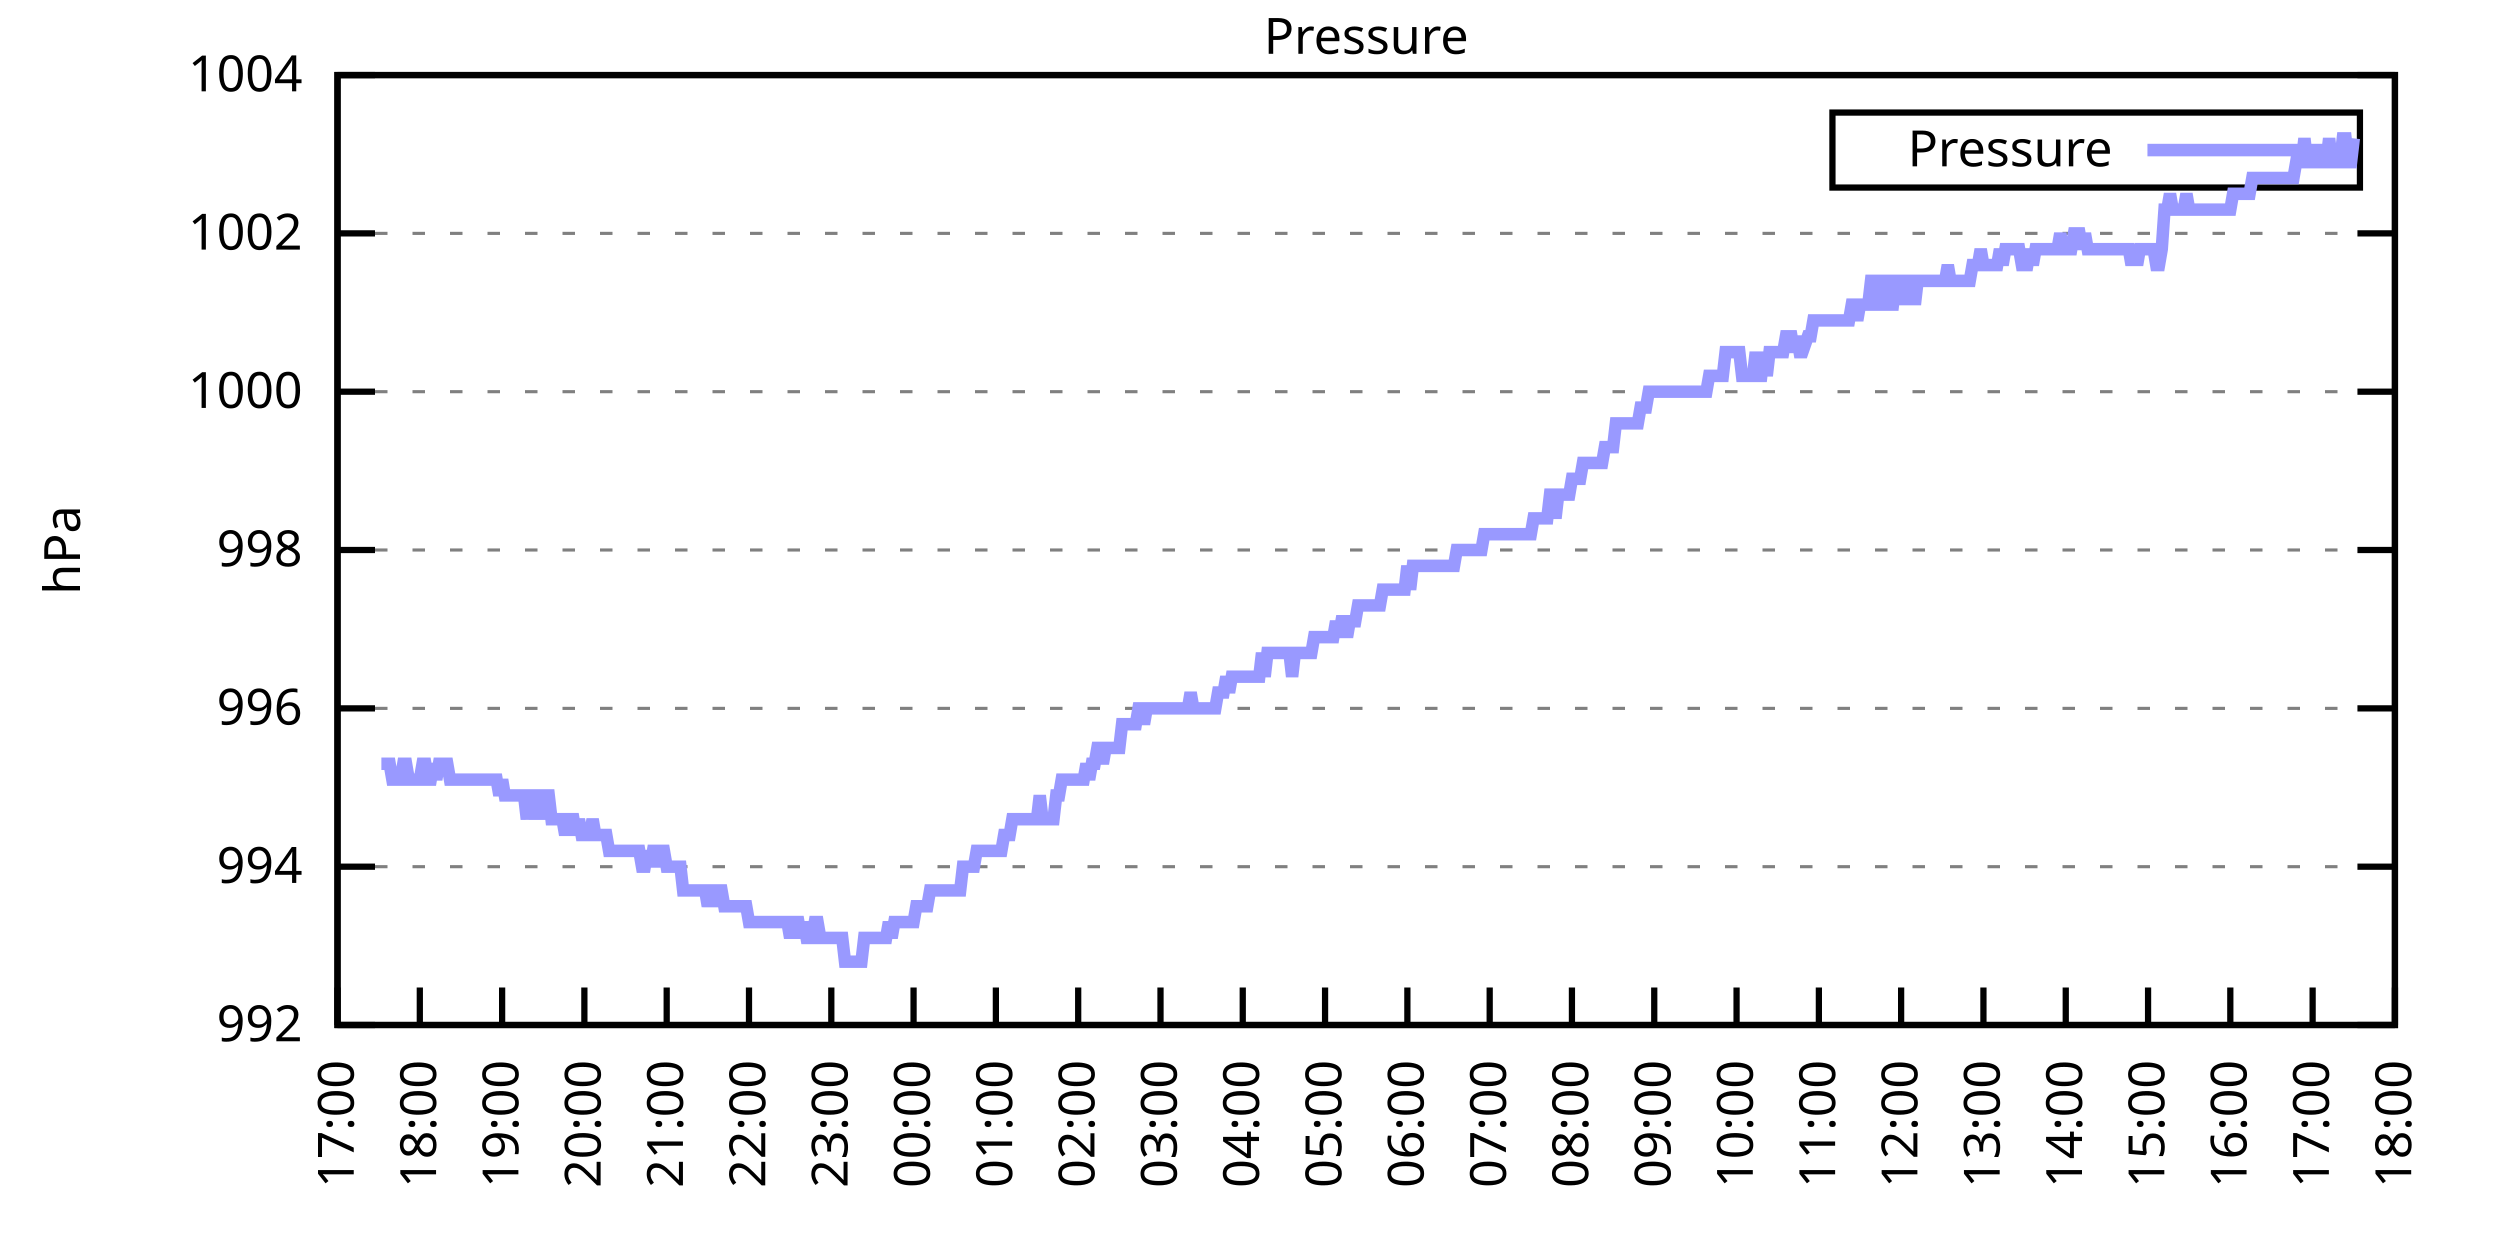
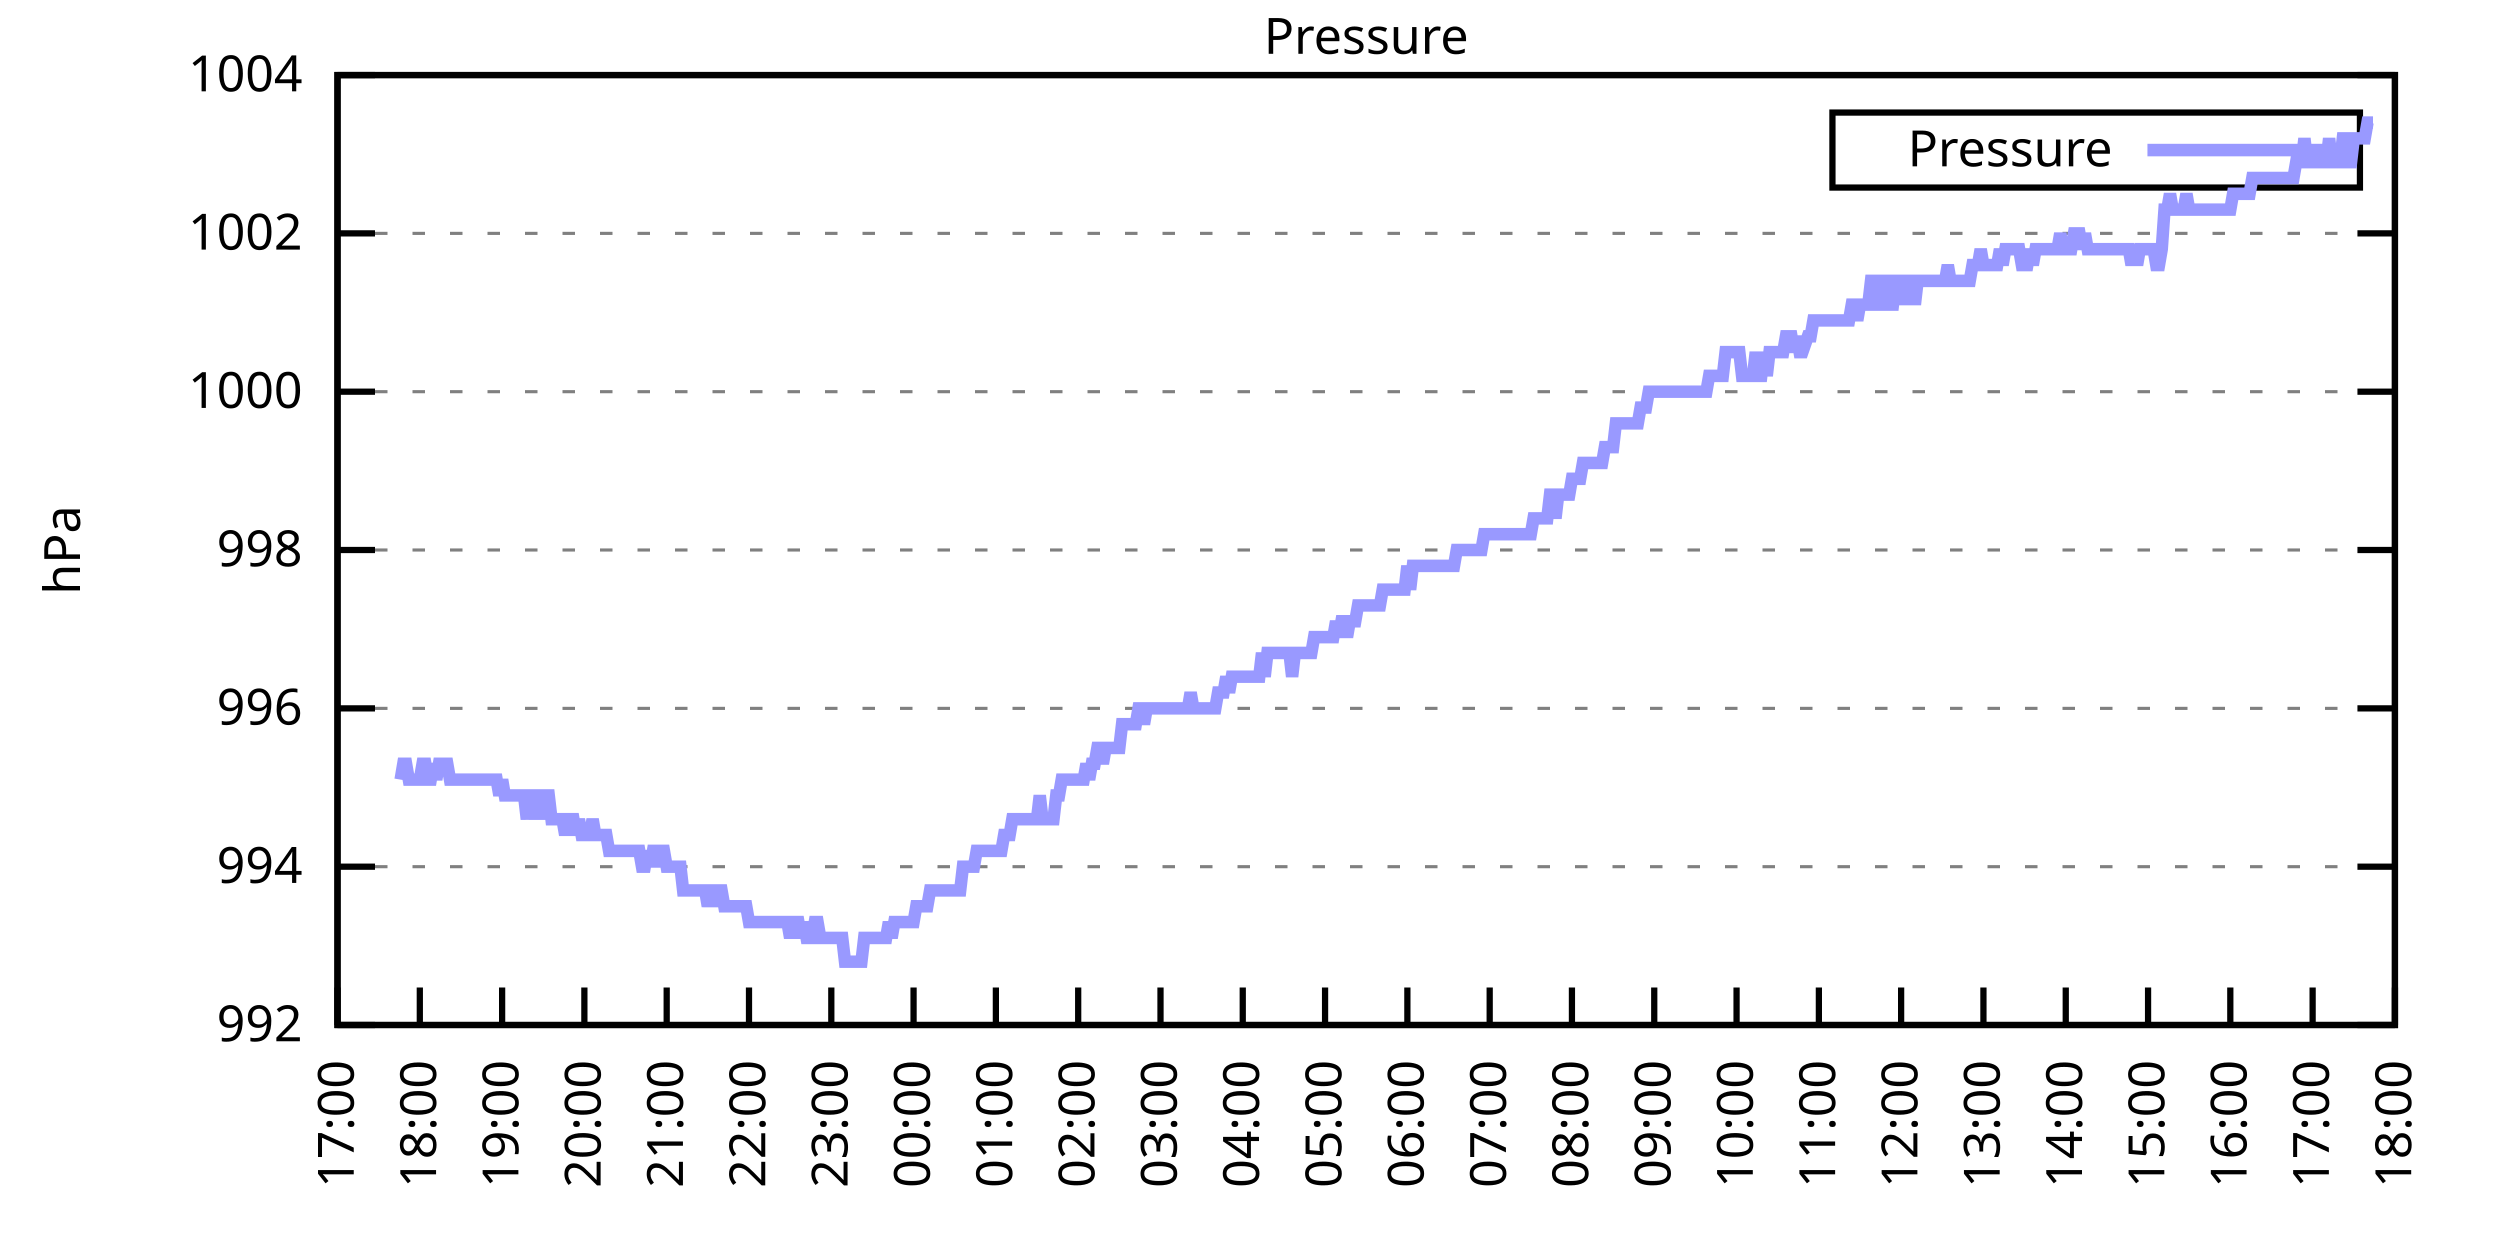
<svg xmlns="http://www.w3.org/2000/svg" xmlns:xlink="http://www.w3.org/1999/xlink" width="400" height="200" viewBox="0 0 400 200">
  <g id="gnuplot_canvas">
    <rect x="0" y="0" width="400" height="200" fill="none" />
    <defs>
      <circle id="gpDot" r="0.5" stroke-width="0.5" stroke="currentColor" />
      <path id="gpPt0" stroke-width="0.333" stroke="currentColor" d="M-1,0 h2 M0,-1 v2" />
      <path id="gpPt1" stroke-width="0.333" stroke="currentColor" d="M-1,-1 L1,1 M1,-1 L-1,1" />
      <path id="gpPt2" stroke-width="0.333" stroke="currentColor" d="M-1,0 L1,0 M0,-1 L0,1 M-1,-1 L1,1 M-1,1 L1,-1" />
      <rect id="gpPt3" stroke-width="0.333" stroke="currentColor" x="-1" y="-1" width="2" height="2" />
      <rect id="gpPt4" stroke-width="0.333" stroke="currentColor" fill="currentColor" x="-1" y="-1" width="2" height="2" />
      <circle id="gpPt5" stroke-width="0.333" stroke="currentColor" cx="0" cy="0" r="1" />
      <use xlink:href="#gpPt5" id="gpPt6" fill="currentColor" stroke="none" />
      <path id="gpPt7" stroke-width="0.333" stroke="currentColor" d="M0,-1.33 L-1.33,0.67 L1.33,0.67 z" />
      <use xlink:href="#gpPt7" id="gpPt8" fill="currentColor" stroke="none" />
      <use xlink:href="#gpPt7" id="gpPt9" stroke="currentColor" transform="rotate(180)" />
      <use xlink:href="#gpPt9" id="gpPt10" fill="currentColor" stroke="none" />
      <use xlink:href="#gpPt3" id="gpPt11" stroke="currentColor" transform="rotate(45)" />
      <use xlink:href="#gpPt11" id="gpPt12" fill="currentColor" stroke="none" />
      <path id="gpPt13" stroke-width="0.333" stroke="currentColor" d="M0,1.330 L1.265,0.411 L0.782,-1.067 L-0.782,-1.076 L-1.265,0.411 z" />
      <use xlink:href="#gpPt13" id="gpPt14" fill="currentColor" stroke="none" />
      <filter id="textbox" filterUnits="objectBoundingBox" x="0" y="0" height="1" width="1">
        <feFlood flood-color="white" flood-opacity="1" result="bgnd" />
        <feComposite in="SourceGraphic" in2="bgnd" operator="atop" />
      </filter>
      <filter id="greybox" filterUnits="objectBoundingBox" x="0" y="0" height="1" width="1">
        <feFlood flood-color="lightgrey" flood-opacity="1" result="grey" />
        <feComposite in="SourceGraphic" in2="grey" operator="atop" />
      </filter>
    </defs>
    <g fill="none" color="white" stroke="currentColor" stroke-width="1.00" stroke-linecap="butt" stroke-linejoin="miter">
</g>
    <g fill="none" color="black" stroke="currentColor" stroke-width="1.00" stroke-linecap="butt" stroke-linejoin="miter">
      <g stroke="none" shape-rendering="crispEdges">
        <polygon fill="rgb(255, 255, 255)" points="54.00,164.00 383.18,164.00 383.18,12.02 54.00,12.02 " />
      </g>
    </g>
    <g fill="none" color="black" stroke="currentColor" stroke-width="1.00" stroke-linecap="butt" stroke-linejoin="miter">
</g>
    <g fill="none" color="black" stroke="black" stroke-width="0.50" stroke-linecap="butt" stroke-linejoin="miter">
</g>
    <g fill="none" color="gray" stroke="currentColor" stroke-width="0.50" stroke-linecap="butt" stroke-linejoin="miter">
      <path stroke="gray" stroke-dasharray="2,4" class="gridline" d="M54.00,164.00 L383.19,164.00  " />
    </g>
    <g fill="none" color="gray" stroke="gray" stroke-width="1.00" stroke-linecap="butt" stroke-linejoin="miter">
</g>
    <g fill="none" color="black" stroke="currentColor" stroke-width="1.00" stroke-linecap="butt" stroke-linejoin="miter">
      <path stroke="black" d="M54.00,164.00 L60.00,164.00 M383.19,164.00 L377.19,164.00  " />
      <g transform="translate(48.40,166.60)" stroke="none" fill="black" font-family="Sans" font-size="8.00" text-anchor="end">
        <text>
          <tspan font-family="Sans"> 992</tspan>
        </text>
      </g>
    </g>
    <g fill="none" color="black" stroke="currentColor" stroke-width="1.00" stroke-linecap="butt" stroke-linejoin="miter">
</g>
    <g fill="none" color="black" stroke="black" stroke-width="0.50" stroke-linecap="butt" stroke-linejoin="miter">
</g>
    <g fill="none" color="gray" stroke="currentColor" stroke-width="0.50" stroke-linecap="butt" stroke-linejoin="miter">
      <path stroke="gray" stroke-dasharray="2,4" class="gridline" d="M54.00,138.67 L383.19,138.67  " />
    </g>
    <g fill="none" color="gray" stroke="gray" stroke-width="1.00" stroke-linecap="butt" stroke-linejoin="miter">
</g>
    <g fill="none" color="black" stroke="currentColor" stroke-width="1.00" stroke-linecap="butt" stroke-linejoin="miter">
      <path stroke="black" d="M54.00,138.67 L60.00,138.67 M383.19,138.67 L377.19,138.67  " />
      <g transform="translate(48.40,141.27)" stroke="none" fill="black" font-family="Sans" font-size="8.00" text-anchor="end">
        <text>
          <tspan font-family="Sans"> 994</tspan>
        </text>
      </g>
    </g>
    <g fill="none" color="black" stroke="currentColor" stroke-width="1.00" stroke-linecap="butt" stroke-linejoin="miter">
</g>
    <g fill="none" color="black" stroke="black" stroke-width="0.50" stroke-linecap="butt" stroke-linejoin="miter">
</g>
    <g fill="none" color="gray" stroke="currentColor" stroke-width="0.50" stroke-linecap="butt" stroke-linejoin="miter">
      <path stroke="gray" stroke-dasharray="2,4" class="gridline" d="M54.00,113.34 L383.19,113.34  " />
    </g>
    <g fill="none" color="gray" stroke="gray" stroke-width="1.00" stroke-linecap="butt" stroke-linejoin="miter">
</g>
    <g fill="none" color="black" stroke="currentColor" stroke-width="1.00" stroke-linecap="butt" stroke-linejoin="miter">
      <path stroke="black" d="M54.00,113.34 L60.00,113.34 M383.19,113.34 L377.19,113.34  " />
      <g transform="translate(48.40,115.94)" stroke="none" fill="black" font-family="Sans" font-size="8.00" text-anchor="end">
        <text>
          <tspan font-family="Sans"> 996</tspan>
        </text>
      </g>
    </g>
    <g fill="none" color="black" stroke="currentColor" stroke-width="1.00" stroke-linecap="butt" stroke-linejoin="miter">
</g>
    <g fill="none" color="black" stroke="black" stroke-width="0.50" stroke-linecap="butt" stroke-linejoin="miter">
</g>
    <g fill="none" color="gray" stroke="currentColor" stroke-width="0.50" stroke-linecap="butt" stroke-linejoin="miter">
      <path stroke="gray" stroke-dasharray="2,4" class="gridline" d="M54.00,88.00 L383.19,88.00  " />
    </g>
    <g fill="none" color="gray" stroke="gray" stroke-width="1.00" stroke-linecap="butt" stroke-linejoin="miter">
</g>
    <g fill="none" color="black" stroke="currentColor" stroke-width="1.00" stroke-linecap="butt" stroke-linejoin="miter">
      <path stroke="black" d="M54.00,88.00 L60.00,88.00 M383.19,88.00 L377.19,88.00  " />
      <g transform="translate(48.40,90.60)" stroke="none" fill="black" font-family="Sans" font-size="8.00" text-anchor="end">
        <text>
          <tspan font-family="Sans"> 998</tspan>
        </text>
      </g>
    </g>
    <g fill="none" color="black" stroke="currentColor" stroke-width="1.00" stroke-linecap="butt" stroke-linejoin="miter">
</g>
    <g fill="none" color="black" stroke="black" stroke-width="0.50" stroke-linecap="butt" stroke-linejoin="miter">
</g>
    <g fill="none" color="gray" stroke="currentColor" stroke-width="0.50" stroke-linecap="butt" stroke-linejoin="miter">
      <path stroke="gray" stroke-dasharray="2,4" class="gridline" d="M54.00,62.67 L383.19,62.67  " />
    </g>
    <g fill="none" color="gray" stroke="gray" stroke-width="1.00" stroke-linecap="butt" stroke-linejoin="miter">
</g>
    <g fill="none" color="black" stroke="currentColor" stroke-width="1.00" stroke-linecap="butt" stroke-linejoin="miter">
      <path stroke="black" d="M54.00,62.67 L60.00,62.67 M383.19,62.67 L377.19,62.67  " />
      <g transform="translate(48.40,65.27)" stroke="none" fill="black" font-family="Sans" font-size="8.00" text-anchor="end">
        <text>
          <tspan font-family="Sans"> 1000</tspan>
        </text>
      </g>
    </g>
    <g fill="none" color="black" stroke="currentColor" stroke-width="1.00" stroke-linecap="butt" stroke-linejoin="miter">
</g>
    <g fill="none" color="black" stroke="black" stroke-width="0.50" stroke-linecap="butt" stroke-linejoin="miter">
</g>
    <g fill="none" color="gray" stroke="currentColor" stroke-width="0.50" stroke-linecap="butt" stroke-linejoin="miter">
      <path stroke="gray" stroke-dasharray="2,4" class="gridline" d="M54.00,37.34 L383.19,37.34  " />
    </g>
    <g fill="none" color="gray" stroke="gray" stroke-width="1.00" stroke-linecap="butt" stroke-linejoin="miter">
</g>
    <g fill="none" color="black" stroke="currentColor" stroke-width="1.00" stroke-linecap="butt" stroke-linejoin="miter">
      <path stroke="black" d="M54.00,37.34 L60.00,37.34 M383.19,37.34 L377.19,37.34  " />
      <g transform="translate(48.40,39.94)" stroke="none" fill="black" font-family="Sans" font-size="8.00" text-anchor="end">
        <text>
          <tspan font-family="Sans"> 1002</tspan>
        </text>
      </g>
    </g>
    <g fill="none" color="black" stroke="currentColor" stroke-width="1.00" stroke-linecap="butt" stroke-linejoin="miter">
</g>
    <g fill="none" color="black" stroke="black" stroke-width="0.50" stroke-linecap="butt" stroke-linejoin="miter">
</g>
    <g fill="none" color="gray" stroke="currentColor" stroke-width="0.50" stroke-linecap="butt" stroke-linejoin="miter">
      <path stroke="gray" stroke-dasharray="2,4" class="gridline" d="M54.00,12.01 L383.19,12.01  " />
    </g>
    <g fill="none" color="gray" stroke="gray" stroke-width="1.00" stroke-linecap="butt" stroke-linejoin="miter">
</g>
    <g fill="none" color="black" stroke="currentColor" stroke-width="1.00" stroke-linecap="butt" stroke-linejoin="miter">
      <path stroke="black" d="M54.00,12.01 L60.00,12.01 M383.19,12.01 L377.19,12.01  " />
      <g transform="translate(48.40,14.61)" stroke="none" fill="black" font-family="Sans" font-size="8.00" text-anchor="end">
        <text>
          <tspan font-family="Sans"> 1004</tspan>
        </text>
      </g>
    </g>
    <g fill="none" color="black" stroke="currentColor" stroke-width="1.00" stroke-linecap="butt" stroke-linejoin="miter">
      <path stroke="black" d="M54.00,164.00 L54.00,158.00  " />
      <g transform="translate(56.60,169.60) rotate(270.00)" stroke="none" fill="black" font-family="Sans" font-size="8.00" text-anchor="end">
        <text>
          <tspan font-family="Sans">17:00</tspan>
        </text>
      </g>
    </g>
    <g fill="none" color="black" stroke="currentColor" stroke-width="1.00" stroke-linecap="butt" stroke-linejoin="miter">
      <path stroke="black" d="M67.17,164.00 L67.17,158.00  " />
      <g transform="translate(69.77,169.60) rotate(270.00)" stroke="none" fill="black" font-family="Sans" font-size="8.00" text-anchor="end">
        <text>
          <tspan font-family="Sans">18:00</tspan>
        </text>
      </g>
    </g>
    <g fill="none" color="black" stroke="currentColor" stroke-width="1.00" stroke-linecap="butt" stroke-linejoin="miter">
      <path stroke="black" d="M80.34,164.00 L80.34,158.00  " />
      <g transform="translate(82.94,169.60) rotate(270.00)" stroke="none" fill="black" font-family="Sans" font-size="8.00" text-anchor="end">
        <text>
          <tspan font-family="Sans">19:00</tspan>
        </text>
      </g>
    </g>
    <g fill="none" color="black" stroke="currentColor" stroke-width="1.00" stroke-linecap="butt" stroke-linejoin="miter">
      <path stroke="black" d="M93.50,164.00 L93.50,158.00  " />
      <g transform="translate(96.10,169.60) rotate(270.00)" stroke="none" fill="black" font-family="Sans" font-size="8.00" text-anchor="end">
        <text>
          <tspan font-family="Sans">20:00</tspan>
        </text>
      </g>
    </g>
    <g fill="none" color="black" stroke="currentColor" stroke-width="1.00" stroke-linecap="butt" stroke-linejoin="miter">
      <path stroke="black" d="M106.67,164.00 L106.67,158.00  " />
      <g transform="translate(109.27,169.60) rotate(270.00)" stroke="none" fill="black" font-family="Sans" font-size="8.00" text-anchor="end">
        <text>
          <tspan font-family="Sans">21:00</tspan>
        </text>
      </g>
    </g>
    <g fill="none" color="black" stroke="currentColor" stroke-width="1.00" stroke-linecap="butt" stroke-linejoin="miter">
      <path stroke="black" d="M119.84,164.00 L119.84,158.00  " />
      <g transform="translate(122.44,169.60) rotate(270.00)" stroke="none" fill="black" font-family="Sans" font-size="8.00" text-anchor="end">
        <text>
          <tspan font-family="Sans">22:00</tspan>
        </text>
      </g>
    </g>
    <g fill="none" color="black" stroke="currentColor" stroke-width="1.00" stroke-linecap="butt" stroke-linejoin="miter">
      <path stroke="black" d="M133.01,164.00 L133.01,158.00  " />
      <g transform="translate(135.61,169.60) rotate(270.00)" stroke="none" fill="black" font-family="Sans" font-size="8.00" text-anchor="end">
        <text>
          <tspan font-family="Sans">23:00</tspan>
        </text>
      </g>
    </g>
    <g fill="none" color="black" stroke="currentColor" stroke-width="1.00" stroke-linecap="butt" stroke-linejoin="miter">
      <path stroke="black" d="M146.17,164.00 L146.17,158.00  " />
      <g transform="translate(148.77,169.60) rotate(270.00)" stroke="none" fill="black" font-family="Sans" font-size="8.00" text-anchor="end">
        <text>
          <tspan font-family="Sans">00:00</tspan>
        </text>
      </g>
    </g>
    <g fill="none" color="black" stroke="currentColor" stroke-width="1.00" stroke-linecap="butt" stroke-linejoin="miter">
      <path stroke="black" d="M159.34,164.00 L159.34,158.00  " />
      <g transform="translate(161.94,169.60) rotate(270.00)" stroke="none" fill="black" font-family="Sans" font-size="8.00" text-anchor="end">
        <text>
          <tspan font-family="Sans">01:00</tspan>
        </text>
      </g>
    </g>
    <g fill="none" color="black" stroke="currentColor" stroke-width="1.00" stroke-linecap="butt" stroke-linejoin="miter">
      <path stroke="black" d="M172.51,164.00 L172.51,158.00  " />
      <g transform="translate(175.11,169.60) rotate(270.00)" stroke="none" fill="black" font-family="Sans" font-size="8.00" text-anchor="end">
        <text>
          <tspan font-family="Sans">02:00</tspan>
        </text>
      </g>
    </g>
    <g fill="none" color="black" stroke="currentColor" stroke-width="1.00" stroke-linecap="butt" stroke-linejoin="miter">
      <path stroke="black" d="M185.68,164.00 L185.68,158.00  " />
      <g transform="translate(188.28,169.60) rotate(270.00)" stroke="none" fill="black" font-family="Sans" font-size="8.00" text-anchor="end">
        <text>
          <tspan font-family="Sans">03:00</tspan>
        </text>
      </g>
    </g>
    <g fill="none" color="black" stroke="currentColor" stroke-width="1.00" stroke-linecap="butt" stroke-linejoin="miter">
      <path stroke="black" d="M198.84,164.00 L198.84,158.00  " />
      <g transform="translate(201.44,169.60) rotate(270.00)" stroke="none" fill="black" font-family="Sans" font-size="8.00" text-anchor="end">
        <text>
          <tspan font-family="Sans">04:00</tspan>
        </text>
      </g>
    </g>
    <g fill="none" color="black" stroke="currentColor" stroke-width="1.00" stroke-linecap="butt" stroke-linejoin="miter">
      <path stroke="black" d="M212.01,164.00 L212.01,158.00  " />
      <g transform="translate(214.61,169.60) rotate(270.00)" stroke="none" fill="black" font-family="Sans" font-size="8.00" text-anchor="end">
        <text>
          <tspan font-family="Sans">05:00</tspan>
        </text>
      </g>
    </g>
    <g fill="none" color="black" stroke="currentColor" stroke-width="1.00" stroke-linecap="butt" stroke-linejoin="miter">
      <path stroke="black" d="M225.18,164.00 L225.18,158.00  " />
      <g transform="translate(227.78,169.60) rotate(270.00)" stroke="none" fill="black" font-family="Sans" font-size="8.00" text-anchor="end">
        <text>
          <tspan font-family="Sans">06:00</tspan>
        </text>
      </g>
    </g>
    <g fill="none" color="black" stroke="currentColor" stroke-width="1.00" stroke-linecap="butt" stroke-linejoin="miter">
      <path stroke="black" d="M238.35,164.00 L238.35,158.00  " />
      <g transform="translate(240.95,169.60) rotate(270.00)" stroke="none" fill="black" font-family="Sans" font-size="8.00" text-anchor="end">
        <text>
          <tspan font-family="Sans">07:00</tspan>
        </text>
      </g>
    </g>
    <g fill="none" color="black" stroke="currentColor" stroke-width="1.00" stroke-linecap="butt" stroke-linejoin="miter">
      <path stroke="black" d="M251.51,164.00 L251.51,158.00  " />
      <g transform="translate(254.11,169.60) rotate(270.00)" stroke="none" fill="black" font-family="Sans" font-size="8.00" text-anchor="end">
        <text>
          <tspan font-family="Sans">08:00</tspan>
        </text>
      </g>
    </g>
    <g fill="none" color="black" stroke="currentColor" stroke-width="1.00" stroke-linecap="butt" stroke-linejoin="miter">
      <path stroke="black" d="M264.68,164.00 L264.68,158.00  " />
      <g transform="translate(267.28,169.60) rotate(270.00)" stroke="none" fill="black" font-family="Sans" font-size="8.00" text-anchor="end">
        <text>
          <tspan font-family="Sans">09:00</tspan>
        </text>
      </g>
    </g>
    <g fill="none" color="black" stroke="currentColor" stroke-width="1.00" stroke-linecap="butt" stroke-linejoin="miter">
      <path stroke="black" d="M277.85,164.00 L277.85,158.00  " />
      <g transform="translate(280.45,169.60) rotate(270.00)" stroke="none" fill="black" font-family="Sans" font-size="8.00" text-anchor="end">
        <text>
          <tspan font-family="Sans">10:00</tspan>
        </text>
      </g>
    </g>
    <g fill="none" color="black" stroke="currentColor" stroke-width="1.00" stroke-linecap="butt" stroke-linejoin="miter">
      <path stroke="black" d="M291.02,164.00 L291.02,158.00  " />
      <g transform="translate(293.62,169.60) rotate(270.00)" stroke="none" fill="black" font-family="Sans" font-size="8.00" text-anchor="end">
        <text>
          <tspan font-family="Sans">11:00</tspan>
        </text>
      </g>
    </g>
    <g fill="none" color="black" stroke="currentColor" stroke-width="1.00" stroke-linecap="butt" stroke-linejoin="miter">
      <path stroke="black" d="M304.18,164.00 L304.18,158.00  " />
      <g transform="translate(306.78,169.60) rotate(270.00)" stroke="none" fill="black" font-family="Sans" font-size="8.00" text-anchor="end">
        <text>
          <tspan font-family="Sans">12:00</tspan>
        </text>
      </g>
    </g>
    <g fill="none" color="black" stroke="currentColor" stroke-width="1.00" stroke-linecap="butt" stroke-linejoin="miter">
      <path stroke="black" d="M317.35,164.00 L317.35,158.00  " />
      <g transform="translate(319.95,169.60) rotate(270.00)" stroke="none" fill="black" font-family="Sans" font-size="8.00" text-anchor="end">
        <text>
          <tspan font-family="Sans">13:00</tspan>
        </text>
      </g>
    </g>
    <g fill="none" color="black" stroke="currentColor" stroke-width="1.00" stroke-linecap="butt" stroke-linejoin="miter">
      <path stroke="black" d="M330.52,164.00 L330.52,158.00  " />
      <g transform="translate(333.12,169.60) rotate(270.00)" stroke="none" fill="black" font-family="Sans" font-size="8.00" text-anchor="end">
        <text>
          <tspan font-family="Sans">14:00</tspan>
        </text>
      </g>
    </g>
    <g fill="none" color="black" stroke="currentColor" stroke-width="1.00" stroke-linecap="butt" stroke-linejoin="miter">
      <path stroke="black" d="M343.69,164.00 L343.69,158.00  " />
      <g transform="translate(346.29,169.60) rotate(270.00)" stroke="none" fill="black" font-family="Sans" font-size="8.00" text-anchor="end">
        <text>
          <tspan font-family="Sans">15:00</tspan>
        </text>
      </g>
    </g>
    <g fill="none" color="black" stroke="currentColor" stroke-width="1.00" stroke-linecap="butt" stroke-linejoin="miter">
      <path stroke="black" d="M356.85,164.00 L356.85,158.00  " />
      <g transform="translate(359.45,169.60) rotate(270.00)" stroke="none" fill="black" font-family="Sans" font-size="8.00" text-anchor="end">
        <text>
          <tspan font-family="Sans">16:00</tspan>
        </text>
      </g>
    </g>
    <g fill="none" color="black" stroke="currentColor" stroke-width="1.00" stroke-linecap="butt" stroke-linejoin="miter">
      <path stroke="black" d="M370.02,164.00 L370.02,158.00  " />
      <g transform="translate(372.62,169.60) rotate(270.00)" stroke="none" fill="black" font-family="Sans" font-size="8.00" text-anchor="end">
        <text>
          <tspan font-family="Sans">17:00</tspan>
        </text>
      </g>
    </g>
    <g fill="none" color="black" stroke="currentColor" stroke-width="1.00" stroke-linecap="butt" stroke-linejoin="miter">
      <path stroke="black" d="M383.19,164.00 L383.19,158.00  " />
      <g transform="translate(385.79,169.60) rotate(270.00)" stroke="none" fill="black" font-family="Sans" font-size="8.00" text-anchor="end">
        <text>
          <tspan font-family="Sans">18:00</tspan>
        </text>
      </g>
    </g>
    <g fill="none" color="black" stroke="currentColor" stroke-width="1.00" stroke-linecap="butt" stroke-linejoin="miter">
</g>
    <g fill="none" color="black" stroke="currentColor" stroke-width="1.00" stroke-linecap="butt" stroke-linejoin="miter">
      <path stroke="black" d="M54.00,12.01 L54.00,164.00 L383.19,164.00 L383.19,12.01 L54.00,12.01 Z  " />
    </g>
    <g fill="none" color="black" stroke="currentColor" stroke-width="1.00" stroke-linecap="butt" stroke-linejoin="miter">
</g>
    <g fill="none" color="black" stroke="currentColor" stroke-width="1.00" stroke-linecap="butt" stroke-linejoin="miter">
      <path stroke="black" d="M293.19,30.01 L293.19,18.01 L377.59,18.01 L377.59,30.01 L293.19,30.01 Z  " />
    </g>
    <g id="Pressure_plot_1">
      <g fill="none" color="white" stroke="black" stroke-width="2.00" stroke-linecap="butt" stroke-linejoin="miter">
</g>
      <g fill="none" color="black" stroke="currentColor" stroke-width="2.00" stroke-linecap="butt" stroke-linejoin="miter">
        <g transform="translate(337.99,26.61)" stroke="none" fill="black" font-family="Sans" font-size="8.00" text-anchor="end">
          <text>
            <tspan font-family="Sans">Pressure</tspan>
          </text>
        </g>
      </g>
      <g fill="none" color="black" stroke="currentColor" stroke-width="2.00" stroke-linecap="butt" stroke-linejoin="miter">
-         <path stroke="rgb(153, 153, 255)" d="M343.59,24.01 L371.99,24.01 M61.02,122.20 L61.46,122.20 L61.90,122.20 L62.34,122.20 L62.78,124.74 L63.22,124.74   L63.66,124.74 L64.10,124.74 L64.53,122.20 L64.97,122.20 L65.41,124.74 L65.85,124.74 L66.29,124.74 L66.73,124.74   L67.17,124.74 L67.61,122.20 L68.05,122.20 L68.48,124.74 L68.92,124.74 L69.36,122.20 L69.80,124.74 L70.24,122.20   L70.68,122.20 L71.12,122.20 L71.56,122.20 L72.00,124.74 L72.43,124.74 L72.87,124.74 L73.31,124.74 L73.75,124.74   L74.19,124.74 L74.63,124.74 L75.07,124.74 L75.51,124.74 L75.95,124.74 L76.38,124.74 L76.82,124.74 L77.26,124.74   L77.70,124.74 L78.14,124.74 L78.58,124.74 L79.02,124.74 L79.46,124.74 L79.90,127.27 L80.34,124.74 L80.77,127.27   L81.21,127.27 L81.65,127.27 L82.09,127.27 L82.53,127.27 L82.97,127.27 L83.41,127.27 L83.85,127.27 L84.29,131.07   L84.72,127.27 L85.16,127.27 L85.60,131.07 L86.04,127.27 L86.48,127.27 L86.92,131.07 L87.36,127.27 L87.80,127.27   L88.24,131.07 L88.67,131.07 L89.11,131.07 L89.55,131.07 L89.99,131.07 L90.43,133.60 L90.87,131.07 L91.31,131.07   L91.75,131.07 L92.19,133.60 L92.62,131.07 L93.06,133.60 L93.50,133.60 L93.94,133.60 L94.38,133.60 L94.82,131.07   L95.26,133.60 L95.70,133.60 L96.14,133.60 L96.58,133.60 L97.01,133.60 L97.45,136.14 L97.89,136.14 L98.33,136.14   L98.77,136.14 L99.21,136.14 L99.65,136.14 L100.09,136.14 L100.53,136.14 L100.96,136.14 L101.40,136.14 L101.84,136.14   L102.28,136.14 L102.72,138.67 L103.16,138.67 L103.60,136.14 L104.04,138.67 L104.48,136.14 L104.91,136.14 L105.35,138.67   L105.79,136.14 L106.23,136.14 L106.67,138.67 L107.11,138.67 L107.55,138.67 L107.99,138.67 L108.43,138.67 L108.87,138.67   L109.30,142.47 L109.74,142.47 L110.18,142.47 L110.62,142.47 L111.06,142.47 L111.50,142.47 L111.94,142.47 L112.38,142.47   L112.82,142.47 L113.25,145.00 L113.69,142.47 L114.13,142.47 L114.57,145.00 L115.01,142.47 L115.45,142.47 L115.89,145.00   L116.33,145.00 L116.77,145.00 L117.20,145.00 L117.64,145.00 L118.08,145.00 L118.52,145.00 L118.96,145.00 L119.40,145.00   L119.84,147.53 L120.28,147.53 L120.72,147.53 L121.15,147.53 L121.59,147.53 L122.03,147.53 L122.47,147.53 L122.91,147.53   L123.35,147.53 L123.79,147.53 L124.23,147.53 L124.67,147.53 L125.11,147.53 L125.54,147.53 L125.98,147.53 L126.42,150.07   L126.86,147.53 L127.30,147.53 L127.74,147.53 L128.18,150.07 L128.62,147.53 L129.06,150.07 L129.49,150.07 L129.93,150.07   L130.37,147.53 L130.81,147.53 L131.25,150.07 L131.69,150.07 L132.13,150.07 L132.57,150.07 L133.01,150.07 L133.44,150.07   L133.88,150.07 L134.32,150.07 L134.76,150.07 L135.20,153.87 L135.64,153.87 L136.08,153.87 L136.52,153.87 L136.96,153.87   L137.39,153.87 L137.83,153.87 L138.27,150.07 L138.71,150.07 L139.15,150.07 L139.59,150.07 L140.03,150.07 L140.47,150.07   L140.91,150.07 L141.35,150.07 L141.78,150.07 L142.22,147.53 L142.66,150.07 L143.10,147.53 L143.54,147.53 L143.98,147.53   L144.42,147.53 L144.86,147.53 L145.30,147.53 L145.73,147.53 L146.17,147.53 L146.61,145.00 L147.05,145.00 L147.49,145.00   L147.93,145.00 L148.37,145.00 L148.81,142.47 L149.25,142.47 L149.68,142.47 L150.12,142.47 L150.56,142.47 L151.00,142.47   L151.44,142.47 L151.88,142.47 L152.32,142.47 L152.76,142.47 L153.20,142.47 L153.63,142.47 L154.07,138.67 L154.51,138.67   L154.95,138.67 L155.39,138.67 L155.83,138.67 L156.27,136.14 L156.71,136.14 L157.15,136.14 L157.59,136.14 L158.02,136.14   L158.46,136.14 L158.90,136.14 L159.34,136.14 L159.78,136.14 L160.22,136.14 L160.66,133.60 L161.10,133.60 L161.54,133.60   L161.97,131.07 L162.41,131.07 L162.85,131.07 L163.29,131.07 L163.73,131.07 L164.17,131.07 L164.61,131.07 L165.05,131.07   L165.49,131.07 L165.92,131.07 L166.36,127.27 L166.80,131.07 L167.24,131.07 L167.68,131.07 L168.12,131.07 L168.56,131.07   L169.00,127.27 L169.44,127.27 L169.87,124.74 L170.31,124.74 L170.75,124.74 L171.19,124.74 L171.63,124.74 L172.07,124.74   L172.51,124.74 L172.95,124.74 L173.39,124.74 L173.83,122.20 L174.26,124.74 L174.70,122.20 L175.14,122.20 L175.58,119.67   L176.02,119.67 L176.46,122.20 L176.90,119.67 L177.34,119.67 L177.78,119.67 L178.21,119.67 L178.65,119.67 L179.09,119.67   L179.53,115.87 L179.97,115.87 L180.41,115.87 L180.85,115.87 L181.29,115.87 L181.73,115.87 L182.16,113.34 L182.60,113.34   L183.04,115.87 L183.48,113.34 L183.92,113.34 L184.36,113.34 L184.80,113.34 L185.24,113.34 L185.68,113.34 L186.11,113.34   L186.55,113.34 L186.99,113.34 L187.43,113.34 L187.87,113.34 L188.31,113.34 L188.75,113.34 L189.19,113.34 L189.63,113.34   L190.07,113.34 L190.50,110.80 L190.94,113.34 L191.38,113.34 L191.82,113.34 L192.26,113.34 L192.70,113.34 L193.14,113.34   L193.58,113.34 L194.02,113.34 L194.45,113.34 L194.89,110.80 L195.33,110.80 L195.77,110.80 L196.21,108.27 L196.65,110.80   L197.09,108.27 L197.53,108.27 L197.97,108.27 L198.40,108.27 L198.84,108.27 L199.28,108.27 L199.72,108.27 L200.16,108.27   L200.60,108.27 L201.04,108.27 L201.48,108.27 L201.92,104.47 L202.35,108.27 L202.79,104.47 L203.23,104.47 L203.67,104.47   L204.11,104.47 L204.55,104.47 L204.99,104.47 L205.43,104.47 L205.87,104.47 L206.31,104.47 L206.74,108.27 L207.18,104.47   L207.62,104.47 L208.06,104.47 L208.50,104.47 L208.94,104.47 L209.38,104.47 L209.82,104.47 L210.26,101.94 L210.69,101.94   L211.13,101.94 L211.57,101.94 L212.01,101.94 L212.45,101.94 L212.89,101.94 L213.33,101.94 L213.77,99.40 L214.21,101.94   L214.64,99.40 L215.08,99.40 L215.52,101.94 L215.96,99.40 L216.40,99.40 L216.84,99.40 L217.28,96.87 L217.72,96.87   L218.16,96.87 L218.60,96.87 L219.03,96.87 L219.47,96.87 L219.91,96.87 L220.35,96.87 L220.79,96.87 L221.23,94.34   L221.67,94.34 L222.11,94.34 L222.55,94.34 L222.98,94.34 L223.42,94.34 L223.86,94.34 L224.30,94.34 L224.74,94.34   L225.18,90.54 L225.62,94.34 L226.06,90.54 L226.50,90.54 L226.93,90.54 L227.37,90.54 L227.81,90.54 L228.25,90.54   L228.69,90.54 L229.13,90.54 L229.57,90.54 L230.01,90.54 L230.45,90.54 L230.88,90.54 L231.32,90.54 L231.76,90.54   L232.20,90.54 L232.64,90.54 L233.08,88.00 L233.52,88.00 L233.96,88.00 L234.40,88.00 L234.84,88.00 L235.27,88.00   L235.71,88.00 L236.15,88.00 L236.59,88.00 L237.03,88.00 L237.47,85.47 L237.91,85.47 L238.35,85.47 L238.79,85.47   L239.22,85.47 L239.66,85.47 L240.10,85.47 L240.54,85.47 L240.98,85.47 L241.42,85.47 L241.86,85.47 L242.30,85.47   L242.74,85.47 L243.17,85.47 L243.61,85.47 L244.05,85.47 L244.49,85.47 L244.93,85.47 L245.37,82.94 L245.81,82.94   L246.25,82.94 L246.69,82.94 L247.12,82.94 L247.56,82.94 L248.00,79.14 L248.44,79.14 L248.88,82.94 L249.32,79.14   L249.76,79.14 L250.20,79.14 L250.64,79.14 L251.08,79.14 L251.51,76.61 L251.95,76.61 L252.39,76.61 L252.83,76.61   L253.27,74.07 L253.71,74.07 L254.15,74.07 L254.59,74.07 L255.03,74.07 L255.46,74.07 L255.90,74.07 L256.34,74.07   L256.78,71.54 L257.22,71.54 L257.66,71.54 L258.10,71.54 L258.54,67.74 L258.98,67.74 L259.41,67.74 L259.85,67.74   L260.29,67.74 L260.73,67.74 L261.17,67.74 L261.61,67.74 L262.05,67.74 L262.49,65.21 L262.93,65.21 L263.36,65.21   L263.80,62.67 L264.24,62.67 L264.68,62.67 L265.12,62.67 L265.56,62.67 L266.00,62.67 L266.44,62.67 L266.88,62.67   L267.32,62.67 L267.75,62.67 L268.19,62.67 L268.63,62.67 L269.07,62.67 L269.51,62.67 L269.95,62.67 L270.39,62.67   L270.83,62.67 L271.27,62.67 L271.70,62.67 L272.14,62.67 L272.58,62.67 L273.02,62.67 L273.46,60.14 L273.90,60.14   L274.34,60.14 L274.78,60.14 L275.22,60.14 L275.65,60.14 L276.09,56.34 L276.53,56.34 L276.97,56.34 L277.41,56.34   L277.85,56.34 L278.29,56.34 L278.73,60.14 L279.17,60.14 L279.60,60.14 L280.04,60.14 L280.48,60.14 L280.92,56.34   L281.36,60.14 L281.80,60.14 L282.24,56.34 L282.68,60.14 L283.12,56.34 L283.56,56.34 L283.99,56.34 L284.43,56.34   L284.87,56.34 L285.31,56.34 L285.75,53.81 L286.19,53.81 L286.63,53.81 L287.07,56.34 L287.51,53.81 L287.94,56.34   L288.38,56.34 L289.26,53.81 L289.70,53.81 L290.14,51.27 L290.58,51.27 L291.02,51.27 L291.46,51.27 L291.89,51.27   L292.33,51.27 L292.77,51.27 L293.21,51.27 L293.65,51.27 L294.09,51.27 L294.53,51.27 L294.97,51.27 L295.41,51.27   L295.84,51.27 L296.28,48.74 L296.72,48.74 L297.16,51.27 L297.60,48.74 L298.04,48.74 L298.48,48.74 L298.92,48.74   L299.36,44.94 L299.80,44.94 L300.23,48.74 L300.67,48.74 L301.11,44.94 L301.55,44.94 L301.99,48.74 L302.43,48.74   L302.87,48.74 L303.31,44.94 L303.75,44.94 L304.18,44.94 L304.62,48.74 L305.06,44.94 L305.50,44.94 L305.94,44.94   L306.38,48.74 L306.82,44.94 L307.26,44.94 L307.70,44.94 L308.13,44.94 L308.57,44.94 L309.01,44.94 L309.45,44.94   L309.89,44.94 L310.33,44.94 L310.77,44.94 L311.21,44.94 L311.65,42.41 L312.08,44.94 L312.52,44.94 L312.96,44.94   L313.40,44.94 L313.84,44.94 L314.28,44.94 L314.72,44.94 L315.16,44.94 L315.60,42.41 L316.04,42.41 L316.47,42.41   L316.91,39.87 L317.35,42.41 L317.79,42.41 L318.23,42.41 L318.67,42.41 L319.11,42.41 L319.55,42.41 L319.99,39.87   L320.42,42.41 L320.86,39.87 L321.30,39.87 L321.74,39.87 L322.18,39.87 L322.62,39.87 L323.06,39.87 L323.50,42.41   L323.94,42.41 L324.37,42.41 L324.81,39.87 L325.25,42.41 L325.69,39.87 L326.13,39.87 L326.57,39.87 L327.01,39.87   L327.45,39.87 L327.89,39.87 L328.33,39.87 L328.76,39.87 L329.20,39.87 L329.64,37.34 L330.08,39.87 L330.52,39.87   L330.96,39.87 L331.40,39.87 L331.84,37.34 L332.28,37.34 L332.71,37.34 L333.15,39.87 L333.59,37.34 L334.03,39.87   L334.47,39.87 L334.91,39.87 L335.35,39.87 L335.79,39.87 L336.23,39.87 L336.66,39.87 L337.10,39.87 L337.54,39.87   L337.98,39.87 L338.42,39.87 L338.86,39.87 L339.30,39.87 L339.74,39.87 L340.18,39.87 L340.61,39.87 L341.05,42.41   L341.49,39.87 L341.93,42.41 L342.37,39.87 L342.81,39.87 L343.25,39.87 L343.69,39.87 L344.13,39.87 L344.57,39.87   L345.00,42.41 L345.44,42.41 L345.88,39.87 L346.32,33.54 L346.76,33.54 L347.20,31.01 L347.64,33.54 L348.08,33.54   L348.52,33.54 L348.95,33.54 L349.39,33.54 L349.83,31.01 L350.27,33.54 L350.71,33.54 L351.15,33.54 L351.59,33.54   L352.03,33.54 L352.47,33.54 L352.90,33.54 L353.34,33.54 L353.78,33.54 L354.22,33.54 L354.66,33.54 L355.10,33.54   L355.54,33.54 L355.98,33.54 L356.42,33.54 L356.85,33.54 L357.29,31.01 L357.73,31.01 L358.17,31.01 L358.61,31.01   L359.05,31.01 L359.49,31.01 L359.93,31.01 L360.37,28.48 L360.81,28.48 L361.24,28.48 L361.68,28.48 L362.12,28.48   L362.56,28.48 L363.00,28.48 L363.44,28.48 L363.88,28.48 L364.32,28.48 L364.76,28.48 L365.19,28.48 L365.63,28.48   L366.07,28.48 L366.51,28.48 L366.95,28.48 L367.39,25.94 L367.83,25.94 L368.27,25.94 L368.71,22.14 L369.14,25.94   L369.58,25.94 L370.02,25.94 L370.46,25.94 L370.90,25.94 L371.34,25.94 L371.78,25.94 L372.22,25.94 L372.66,22.14   L373.09,25.94 L373.53,25.94 L373.97,25.94 L374.41,25.94 L374.85,22.14 L375.29,22.14 L375.73,25.94 L376.17,25.94   L376.61,22.14  " />
+         <path stroke="rgb(153, 153, 255)" d="M343.59,24.01 L371.99,24.01 M64.10,124.74 L64.53,122.20 L64.97,122.20 L65.41,124.74 L65.85,124.74 L66.29,124.74   L66.73,124.74 L67.17,124.74 L67.61,122.20 L68.05,122.20 L68.48,124.74 L68.92,124.74 L69.36,122.20 L69.80,124.74   L70.24,122.20 L70.68,122.20 L71.12,122.20 L71.56,122.20 L72.00,124.74 L72.43,124.74 L72.87,124.74 L73.31,124.74   L73.75,124.74 L74.19,124.74 L74.63,124.74 L75.07,124.74 L75.51,124.74 L75.95,124.74 L76.38,124.74 L76.82,124.74   L77.26,124.74 L77.70,124.74 L78.14,124.74 L78.58,124.74 L79.02,124.74 L79.46,124.74 L79.90,127.27 L80.34,124.74   L80.77,127.27 L81.21,127.27 L81.65,127.27 L82.09,127.27 L82.53,127.27 L82.97,127.27 L83.41,127.27 L83.85,127.27   L84.29,131.07 L84.72,127.27 L85.16,127.27 L85.60,131.07 L86.04,127.27 L86.48,127.27 L86.92,131.07 L87.36,127.27   L87.80,127.27 L88.24,131.07 L88.67,131.07 L89.11,131.07 L89.55,131.07 L89.99,131.07 L90.43,133.60 L90.87,131.07   L91.31,131.07 L91.75,131.07 L92.19,133.60 L92.62,131.07 L93.06,133.60 L93.50,133.60 L93.94,133.60 L94.38,133.60   L94.82,131.07 L95.26,133.60 L95.70,133.60 L96.14,133.60 L96.58,133.60 L97.01,133.60 L97.45,136.14 L97.89,136.14   L98.33,136.14 L98.77,136.14 L99.21,136.14 L99.65,136.14 L100.09,136.14 L100.53,136.14 L100.96,136.14 L101.40,136.14   L101.84,136.14 L102.28,136.14 L102.72,138.67 L103.16,138.67 L103.60,136.14 L104.04,138.67 L104.48,136.14 L104.91,136.14   L105.35,138.67 L105.79,136.14 L106.23,136.14 L106.67,138.67 L107.11,138.67 L107.55,138.67 L107.99,138.67 L108.43,138.67   L108.87,138.67 L109.30,142.47 L109.74,142.47 L110.18,142.47 L110.62,142.47 L111.06,142.47 L111.50,142.47 L111.94,142.47   L112.38,142.47 L112.82,142.47 L113.25,145.00 L113.69,142.47 L114.13,142.47 L114.57,145.00 L115.01,142.47 L115.45,142.47   L115.89,145.00 L116.33,145.00 L116.77,145.00 L117.20,145.00 L117.64,145.00 L118.08,145.00 L118.52,145.00 L118.96,145.00   L119.40,145.00 L119.84,147.53 L120.28,147.53 L120.72,147.53 L121.15,147.53 L121.59,147.53 L122.03,147.53 L122.47,147.53   L122.91,147.53 L123.35,147.53 L123.79,147.53 L124.23,147.53 L124.67,147.53 L125.11,147.53 L125.54,147.53 L125.98,147.53   L126.42,150.07 L126.86,147.53 L127.30,147.53 L127.74,147.53 L128.18,150.07 L128.62,147.53 L129.06,150.07 L129.49,150.07   L129.93,150.07 L130.37,147.53 L130.81,147.53 L131.25,150.07 L131.69,150.07 L132.13,150.07 L132.57,150.07 L133.01,150.07   L133.44,150.07 L133.88,150.07 L134.32,150.07 L134.76,150.07 L135.20,153.87 L135.64,153.87 L136.08,153.87 L136.52,153.87   L136.96,153.87 L137.39,153.87 L137.83,153.87 L138.27,150.07 L138.71,150.07 L139.15,150.07 L139.59,150.07 L140.03,150.07   L140.47,150.07 L140.91,150.07 L141.35,150.07 L141.78,150.07 L142.22,147.53 L142.66,150.07 L143.10,147.53 L143.54,147.53   L143.98,147.53 L144.42,147.53 L144.86,147.53 L145.30,147.53 L145.73,147.53 L146.17,147.53 L146.61,145.00 L147.05,145.00   L147.49,145.00 L147.93,145.00 L148.37,145.00 L148.81,142.47 L149.25,142.47 L149.68,142.47 L150.12,142.47 L150.56,142.47   L151.00,142.47 L151.44,142.47 L151.88,142.47 L152.32,142.47 L152.76,142.47 L153.20,142.47 L153.63,142.47 L154.07,138.67   L154.51,138.67 L154.95,138.67 L155.39,138.67 L155.83,138.67 L156.27,136.14 L156.71,136.14 L157.15,136.14 L157.59,136.14   L158.02,136.14 L158.46,136.14 L158.90,136.14 L159.34,136.14 L159.78,136.14 L160.22,136.14 L160.66,133.60 L161.10,133.60   L161.54,133.60 L161.97,131.07 L162.41,131.07 L162.85,131.07 L163.29,131.07 L163.73,131.07 L164.17,131.07 L164.61,131.07   L165.05,131.07 L165.49,131.07 L165.92,131.07 L166.36,127.27 L166.80,131.07 L167.24,131.07 L167.68,131.07 L168.12,131.07   L168.56,131.07 L169.00,127.27 L169.44,127.27 L169.87,124.74 L170.31,124.74 L170.75,124.74 L171.19,124.74 L171.63,124.74   L172.07,124.74 L172.51,124.74 L172.95,124.74 L173.39,124.74 L173.83,122.20 L174.26,124.74 L174.70,122.20 L175.14,122.20   L175.58,119.67 L176.02,119.67 L176.46,122.20 L176.90,119.67 L177.34,119.67 L177.78,119.67 L178.21,119.67 L178.65,119.67   L179.09,119.67 L179.53,115.87 L179.97,115.87 L180.41,115.87 L180.85,115.87 L181.29,115.87 L181.73,115.87 L182.16,113.34   L182.60,113.34 L183.04,115.87 L183.48,113.34 L183.92,113.34 L184.36,113.34 L184.80,113.34 L185.24,113.34 L185.68,113.34   L186.11,113.34 L186.55,113.34 L186.99,113.34 L187.43,113.34 L187.87,113.34 L188.31,113.34 L188.75,113.34 L189.19,113.34   L189.63,113.34 L190.07,113.34 L190.50,110.80 L190.94,113.34 L191.38,113.34 L191.82,113.34 L192.26,113.34 L192.70,113.34   L193.14,113.34 L193.58,113.34 L194.02,113.34 L194.45,113.34 L194.89,110.80 L195.33,110.80 L195.77,110.80 L196.21,108.27   L196.65,110.80 L197.09,108.27 L197.53,108.27 L197.97,108.27 L198.40,108.27 L198.84,108.27 L199.28,108.27 L199.72,108.27   L200.16,108.27 L200.60,108.27 L201.04,108.27 L201.48,108.27 L201.92,104.47 L202.35,108.27 L202.79,104.47 L203.23,104.47   L203.67,104.47 L204.11,104.47 L204.55,104.47 L204.99,104.47 L205.43,104.47 L205.87,104.47 L206.31,104.47 L206.74,108.27   L207.18,104.47 L207.62,104.47 L208.06,104.47 L208.50,104.47 L208.94,104.47 L209.38,104.47 L209.82,104.47 L210.26,101.94   L210.69,101.94 L211.13,101.94 L211.57,101.94 L212.01,101.94 L212.45,101.94 L212.89,101.94 L213.33,101.94 L213.77,99.40   L214.21,101.94 L214.64,99.40 L215.08,99.40 L215.52,101.94 L215.96,99.40 L216.40,99.40 L216.84,99.40 L217.28,96.87   L217.72,96.87 L218.16,96.87 L218.60,96.87 L219.03,96.87 L219.47,96.87 L219.91,96.87 L220.35,96.87 L220.79,96.87   L221.23,94.34 L221.67,94.34 L222.11,94.34 L222.55,94.34 L222.98,94.34 L223.42,94.34 L223.86,94.34 L224.30,94.34   L224.74,94.34 L225.18,90.54 L225.62,94.34 L226.06,90.54 L226.50,90.54 L226.93,90.54 L227.37,90.54 L227.81,90.54   L228.25,90.54 L228.69,90.54 L229.13,90.54 L229.57,90.54 L230.01,90.54 L230.45,90.54 L230.88,90.54 L231.32,90.54   L231.76,90.54 L232.20,90.54 L232.64,90.54 L233.08,88.00 L233.52,88.00 L233.96,88.00 L234.40,88.00 L234.84,88.00   L235.27,88.00 L235.71,88.00 L236.15,88.00 L236.59,88.00 L237.03,88.00 L237.47,85.47 L237.91,85.47 L238.35,85.47   L238.79,85.47 L239.22,85.47 L239.66,85.47 L240.10,85.47 L240.54,85.47 L240.98,85.47 L241.42,85.47 L241.86,85.47   L242.30,85.47 L242.74,85.47 L243.17,85.47 L243.61,85.47 L244.05,85.47 L244.49,85.47 L244.93,85.47 L245.37,82.94   L245.81,82.94 L246.25,82.94 L246.69,82.94 L247.12,82.94 L247.56,82.94 L248.00,79.14 L248.44,79.14 L248.88,82.94   L249.32,79.14 L249.76,79.14 L250.20,79.14 L250.64,79.14 L251.08,79.14 L251.51,76.61 L251.95,76.61 L252.39,76.61   L252.83,76.61 L253.27,74.07 L253.71,74.07 L254.15,74.07 L254.59,74.07 L255.03,74.07 L255.46,74.07 L255.90,74.07   L256.34,74.07 L256.78,71.54 L257.22,71.54 L257.66,71.54 L258.10,71.54 L258.54,67.74 L258.98,67.74 L259.41,67.74   L259.85,67.74 L260.29,67.74 L260.73,67.74 L261.17,67.74 L261.61,67.74 L262.05,67.74 L262.49,65.21 L262.93,65.21   L263.36,65.21 L263.80,62.67 L264.24,62.67 L264.68,62.67 L265.12,62.67 L265.56,62.67 L266.00,62.67 L266.44,62.67   L266.88,62.67 L267.32,62.67 L267.75,62.67 L268.19,62.67 L268.63,62.67 L269.07,62.67 L269.51,62.67 L269.95,62.67   L270.39,62.67 L270.83,62.67 L271.27,62.67 L271.70,62.67 L272.14,62.67 L272.58,62.67 L273.02,62.67 L273.46,60.14   L273.90,60.14 L274.34,60.14 L274.78,60.14 L275.22,60.14 L275.65,60.14 L276.09,56.34 L276.53,56.34 L276.97,56.34   L277.41,56.34 L277.85,56.34 L278.29,56.34 L278.73,60.14 L279.17,60.14 L279.60,60.14 L280.04,60.14 L280.48,60.14   L280.92,56.34 L281.36,60.14 L281.80,60.14 L282.24,56.34 L282.68,60.14 L283.12,56.34 L283.56,56.34 L283.99,56.34   L284.43,56.34 L284.87,56.34 L285.31,56.34 L285.75,53.81 L286.19,53.81 L286.63,53.81 L287.07,56.34 L287.51,53.81   L287.94,56.34 L288.38,56.34 L289.26,53.81 L289.70,53.81 L290.14,51.27 L290.58,51.27 L291.02,51.27 L291.46,51.27   L291.89,51.27 L292.33,51.27 L292.77,51.27 L293.21,51.27 L293.65,51.27 L294.09,51.27 L294.53,51.27 L294.97,51.27   L295.41,51.27 L295.84,51.27 L296.28,48.74 L296.72,48.74 L297.16,51.27 L297.60,48.74 L298.04,48.74 L298.48,48.74   L298.92,48.74 L299.36,44.94 L299.80,44.94 L300.23,48.74 L300.67,48.74 L301.11,44.94 L301.55,44.94 L301.99,48.74   L302.43,48.74 L302.87,48.74 L303.31,44.94 L303.75,44.94 L304.18,44.94 L304.62,48.74 L305.06,44.94 L305.50,44.94   L305.94,44.94 L306.38,48.74 L306.82,44.94 L307.26,44.94 L307.70,44.94 L308.13,44.94 L308.57,44.94 L309.01,44.94   L309.45,44.94 L309.89,44.94 L310.33,44.94 L310.77,44.94 L311.21,44.94 L311.65,42.41 L312.08,44.94 L312.52,44.94   L312.96,44.94 L313.40,44.94 L313.84,44.94 L314.28,44.94 L314.72,44.94 L315.16,44.94 L315.60,42.41 L316.04,42.41   L316.47,42.41 L316.91,39.87 L317.35,42.41 L317.79,42.41 L318.23,42.41 L318.67,42.41 L319.11,42.41 L319.55,42.41   L319.99,39.87 L320.42,42.41 L320.86,39.87 L321.30,39.87 L321.74,39.87 L322.18,39.87 L322.62,39.87 L323.06,39.87   L323.50,42.41 L323.94,42.41 L324.37,42.41 L324.81,39.87 L325.25,42.41 L325.69,39.87 L326.13,39.87 L326.57,39.87   L327.01,39.87 L327.45,39.87 L327.89,39.87 L328.33,39.87 L328.76,39.87 L329.20,39.87 L329.64,37.34 L330.08,39.87   L330.52,39.87 L330.96,39.87 L331.40,39.87 L331.84,37.34 L332.28,37.34 L332.71,37.34 L333.15,39.87 L333.59,37.34   L334.03,39.87 L334.47,39.87 L334.91,39.87 L335.35,39.87 L335.79,39.87 L336.23,39.87 L336.66,39.87 L337.10,39.87   L337.54,39.87 L337.98,39.87 L338.42,39.87 L338.86,39.87 L339.30,39.87 L339.74,39.87 L340.18,39.87 L340.61,39.87   L341.05,42.41 L341.49,39.87 L341.93,42.41 L342.37,39.87 L342.81,39.87 L343.25,39.87 L343.69,39.87 L344.13,39.87   L344.57,39.87 L345.00,42.41 L345.44,42.41 L345.88,39.87 L346.32,33.54 L346.76,33.54 L347.20,31.01 L347.64,33.54   L348.08,33.54 L348.52,33.54 L348.95,33.54 L349.39,33.54 L349.83,31.01 L350.27,33.54 L350.71,33.54 L351.15,33.54   L351.59,33.54 L352.03,33.54 L352.47,33.54 L352.90,33.54 L353.34,33.54 L353.78,33.54 L354.22,33.54 L354.66,33.54   L355.10,33.54 L355.54,33.54 L355.98,33.54 L356.42,33.54 L356.85,33.54 L357.29,31.01 L357.73,31.01 L358.17,31.01   L358.61,31.01 L359.05,31.01 L359.49,31.01 L359.93,31.01 L360.37,28.48 L360.81,28.48 L361.24,28.48 L361.68,28.48   L362.12,28.48 L362.56,28.48 L363.00,28.48 L363.44,28.48 L363.88,28.48 L364.32,28.48 L364.76,28.48 L365.19,28.48   L365.63,28.48 L366.07,28.48 L366.51,28.48 L366.95,28.48 L367.39,25.94 L367.83,25.94 L368.27,25.94 L368.71,22.14   L369.14,25.94 L369.58,25.94 L370.02,25.94 L370.46,25.94 L370.90,25.94 L371.34,25.94 L371.78,25.94 L372.22,25.94   L372.66,22.14 L373.09,25.94 L373.53,25.94 L373.97,25.94 L374.41,25.94 L374.85,22.14 L375.29,22.14 L375.73,25.94   L376.17,25.94 L376.61,22.14 L377.05,22.14 L377.48,22.14 L377.92,22.14 L378.36,22.14 L378.80,19.61 L379.24,19.61   L379.68,19.61  " />
      </g>
    </g>
    <g fill="none" color="black" stroke="currentColor" stroke-width="2.00" stroke-linecap="butt" stroke-linejoin="miter">
</g>
    <g fill="none" color="black" stroke="black" stroke-width="1.00" stroke-linecap="butt" stroke-linejoin="miter">
</g>
    <g fill="none" color="black" stroke="currentColor" stroke-width="1.00" stroke-linecap="butt" stroke-linejoin="miter">
      <path stroke="black" d="M54.00,12.01 L54.00,164.00 L383.19,164.00 L383.19,12.01 L54.00,12.01 Z  " />
      <g transform="translate(12.80,88.01) rotate(270.00)" stroke="none" fill="black" font-family="Sans" font-size="8.00" text-anchor="middle">
        <text>
          <tspan font-family="Sans">hPa</tspan>
        </text>
      </g>
    </g>
    <g fill="none" color="black" stroke="currentColor" stroke-width="1.00" stroke-linecap="butt" stroke-linejoin="miter">
</g>
    <g fill="none" color="black" stroke="currentColor" stroke-width="1.00" stroke-linecap="butt" stroke-linejoin="miter">
      <g transform="translate(218.59,8.61)" stroke="none" fill="black" font-family="Sans" font-size="8.00" text-anchor="middle">
        <text>
          <tspan font-family="Sans">Pressure</tspan>
        </text>
      </g>
    </g>
    <g fill="none" color="black" stroke="currentColor" stroke-width="1.00" stroke-linecap="butt" stroke-linejoin="miter">
</g>
  </g>
</svg>
